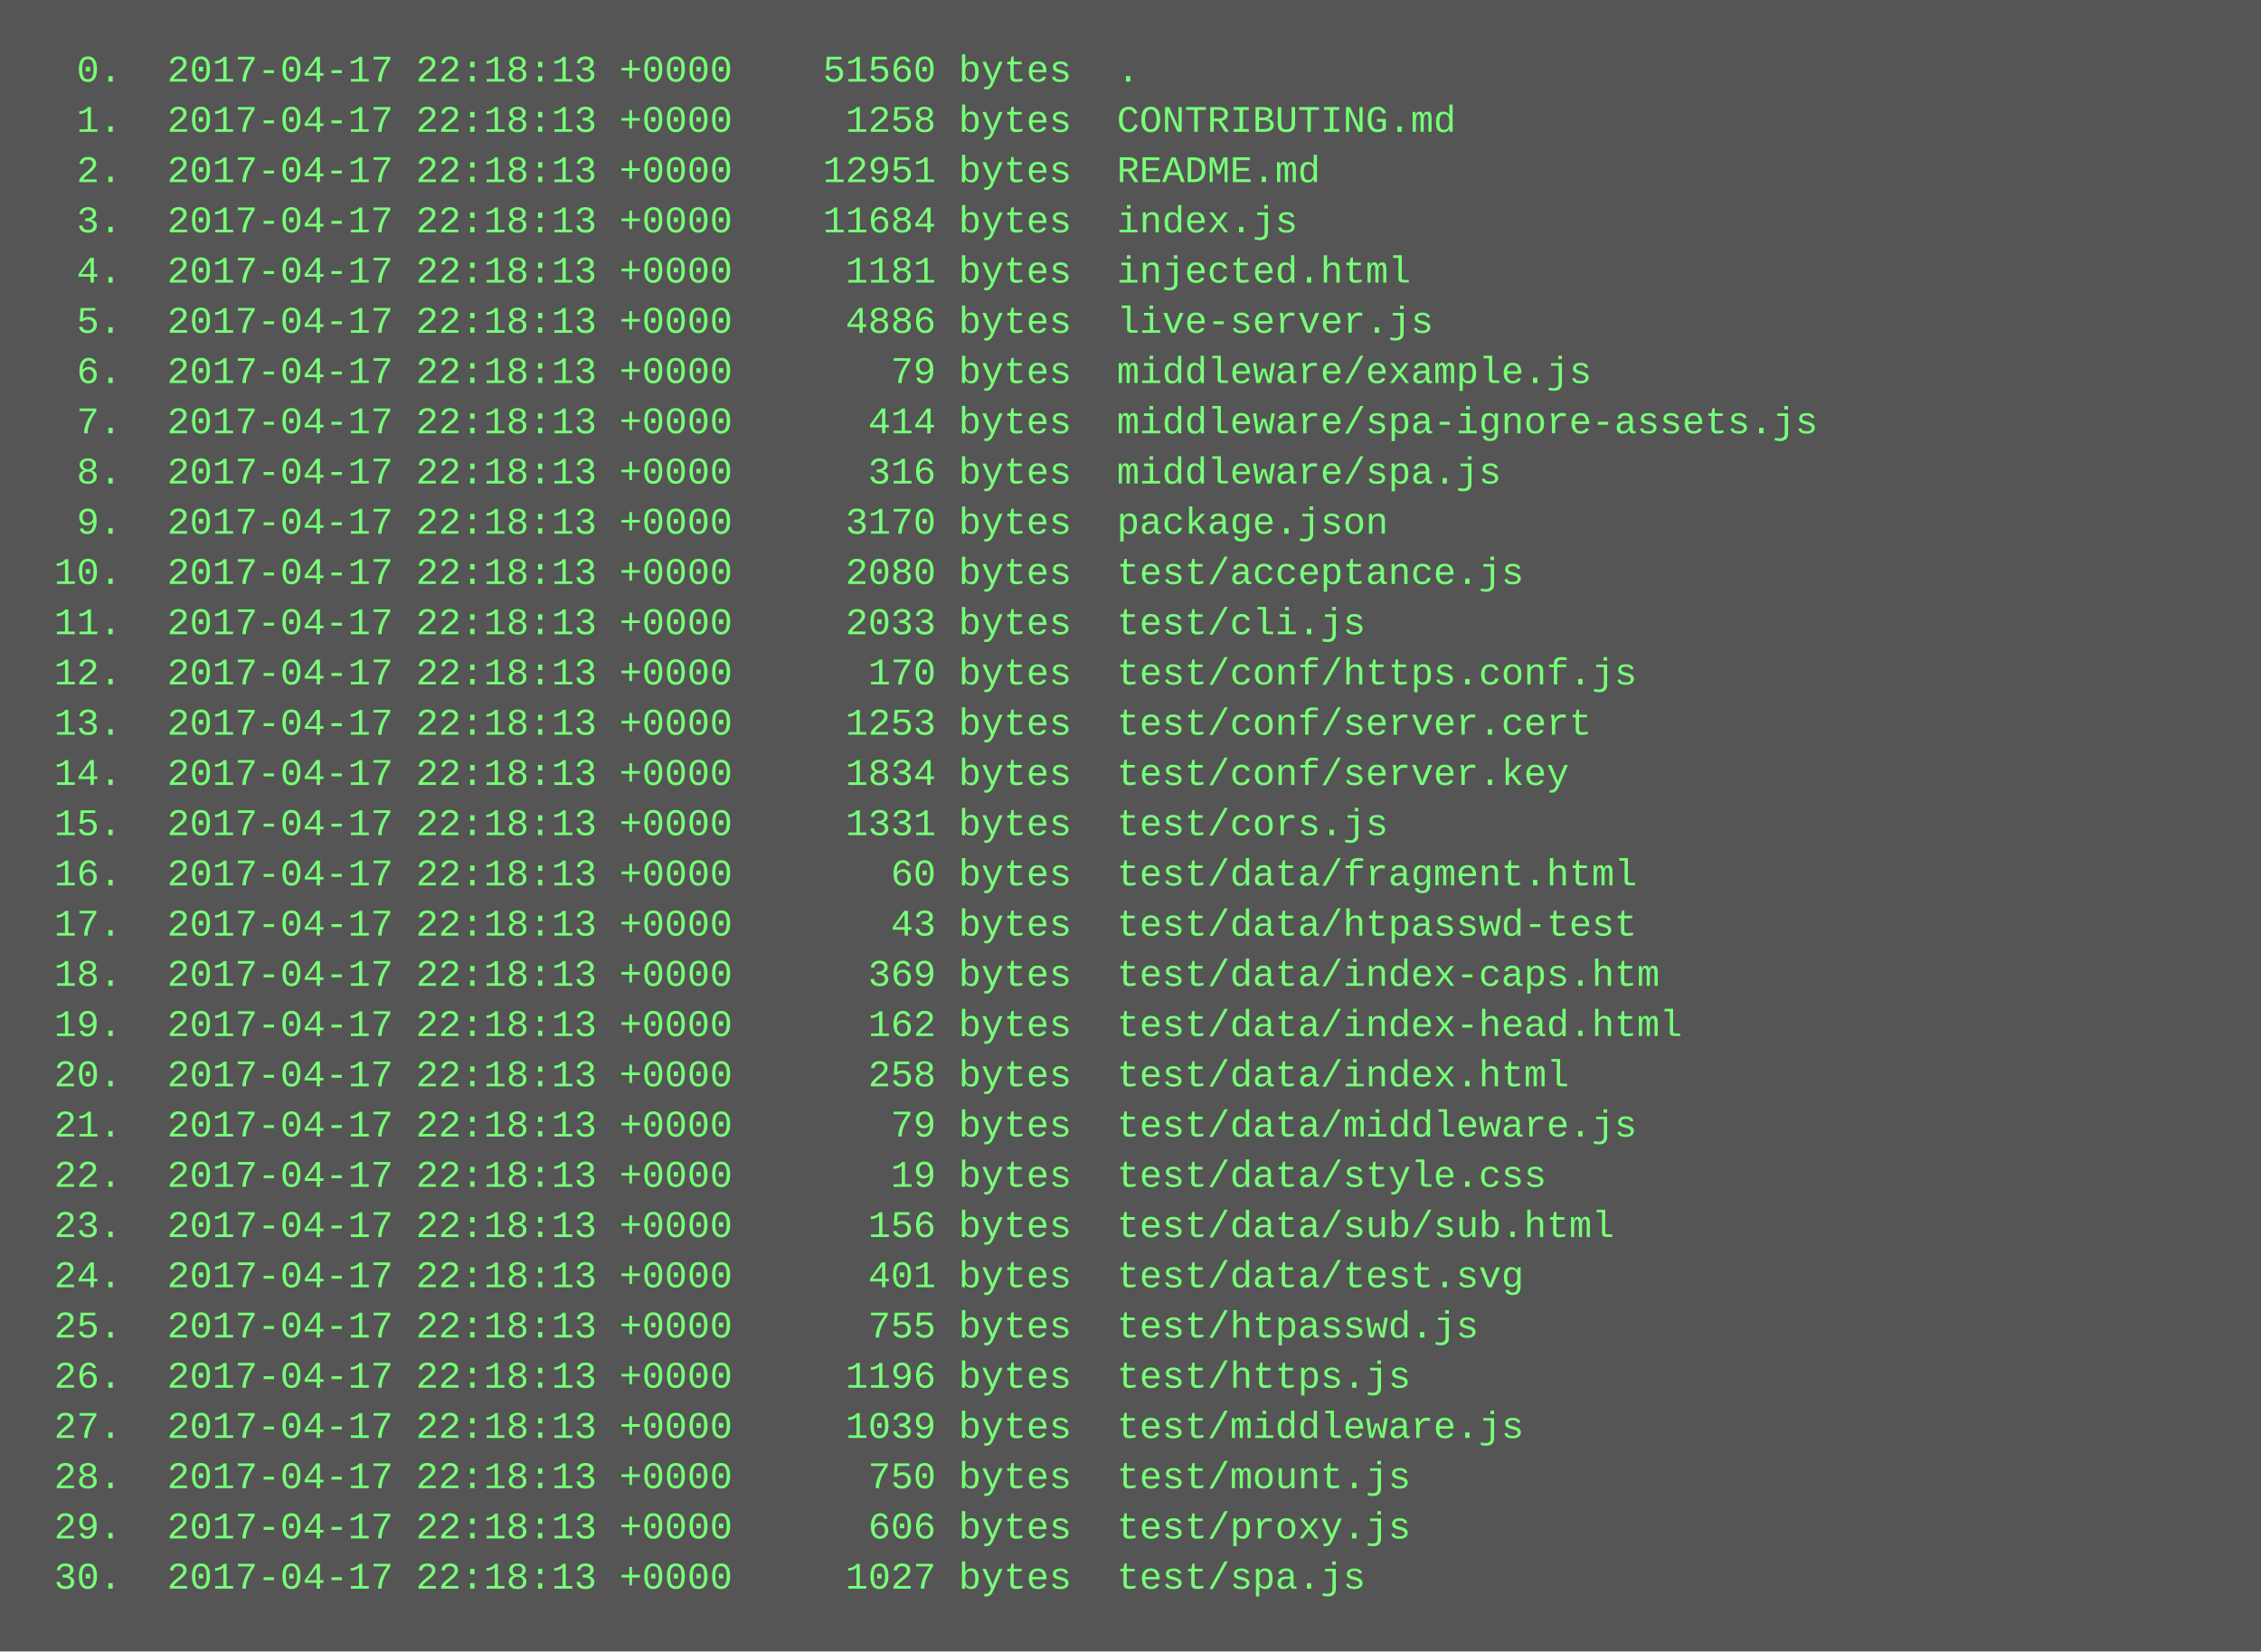
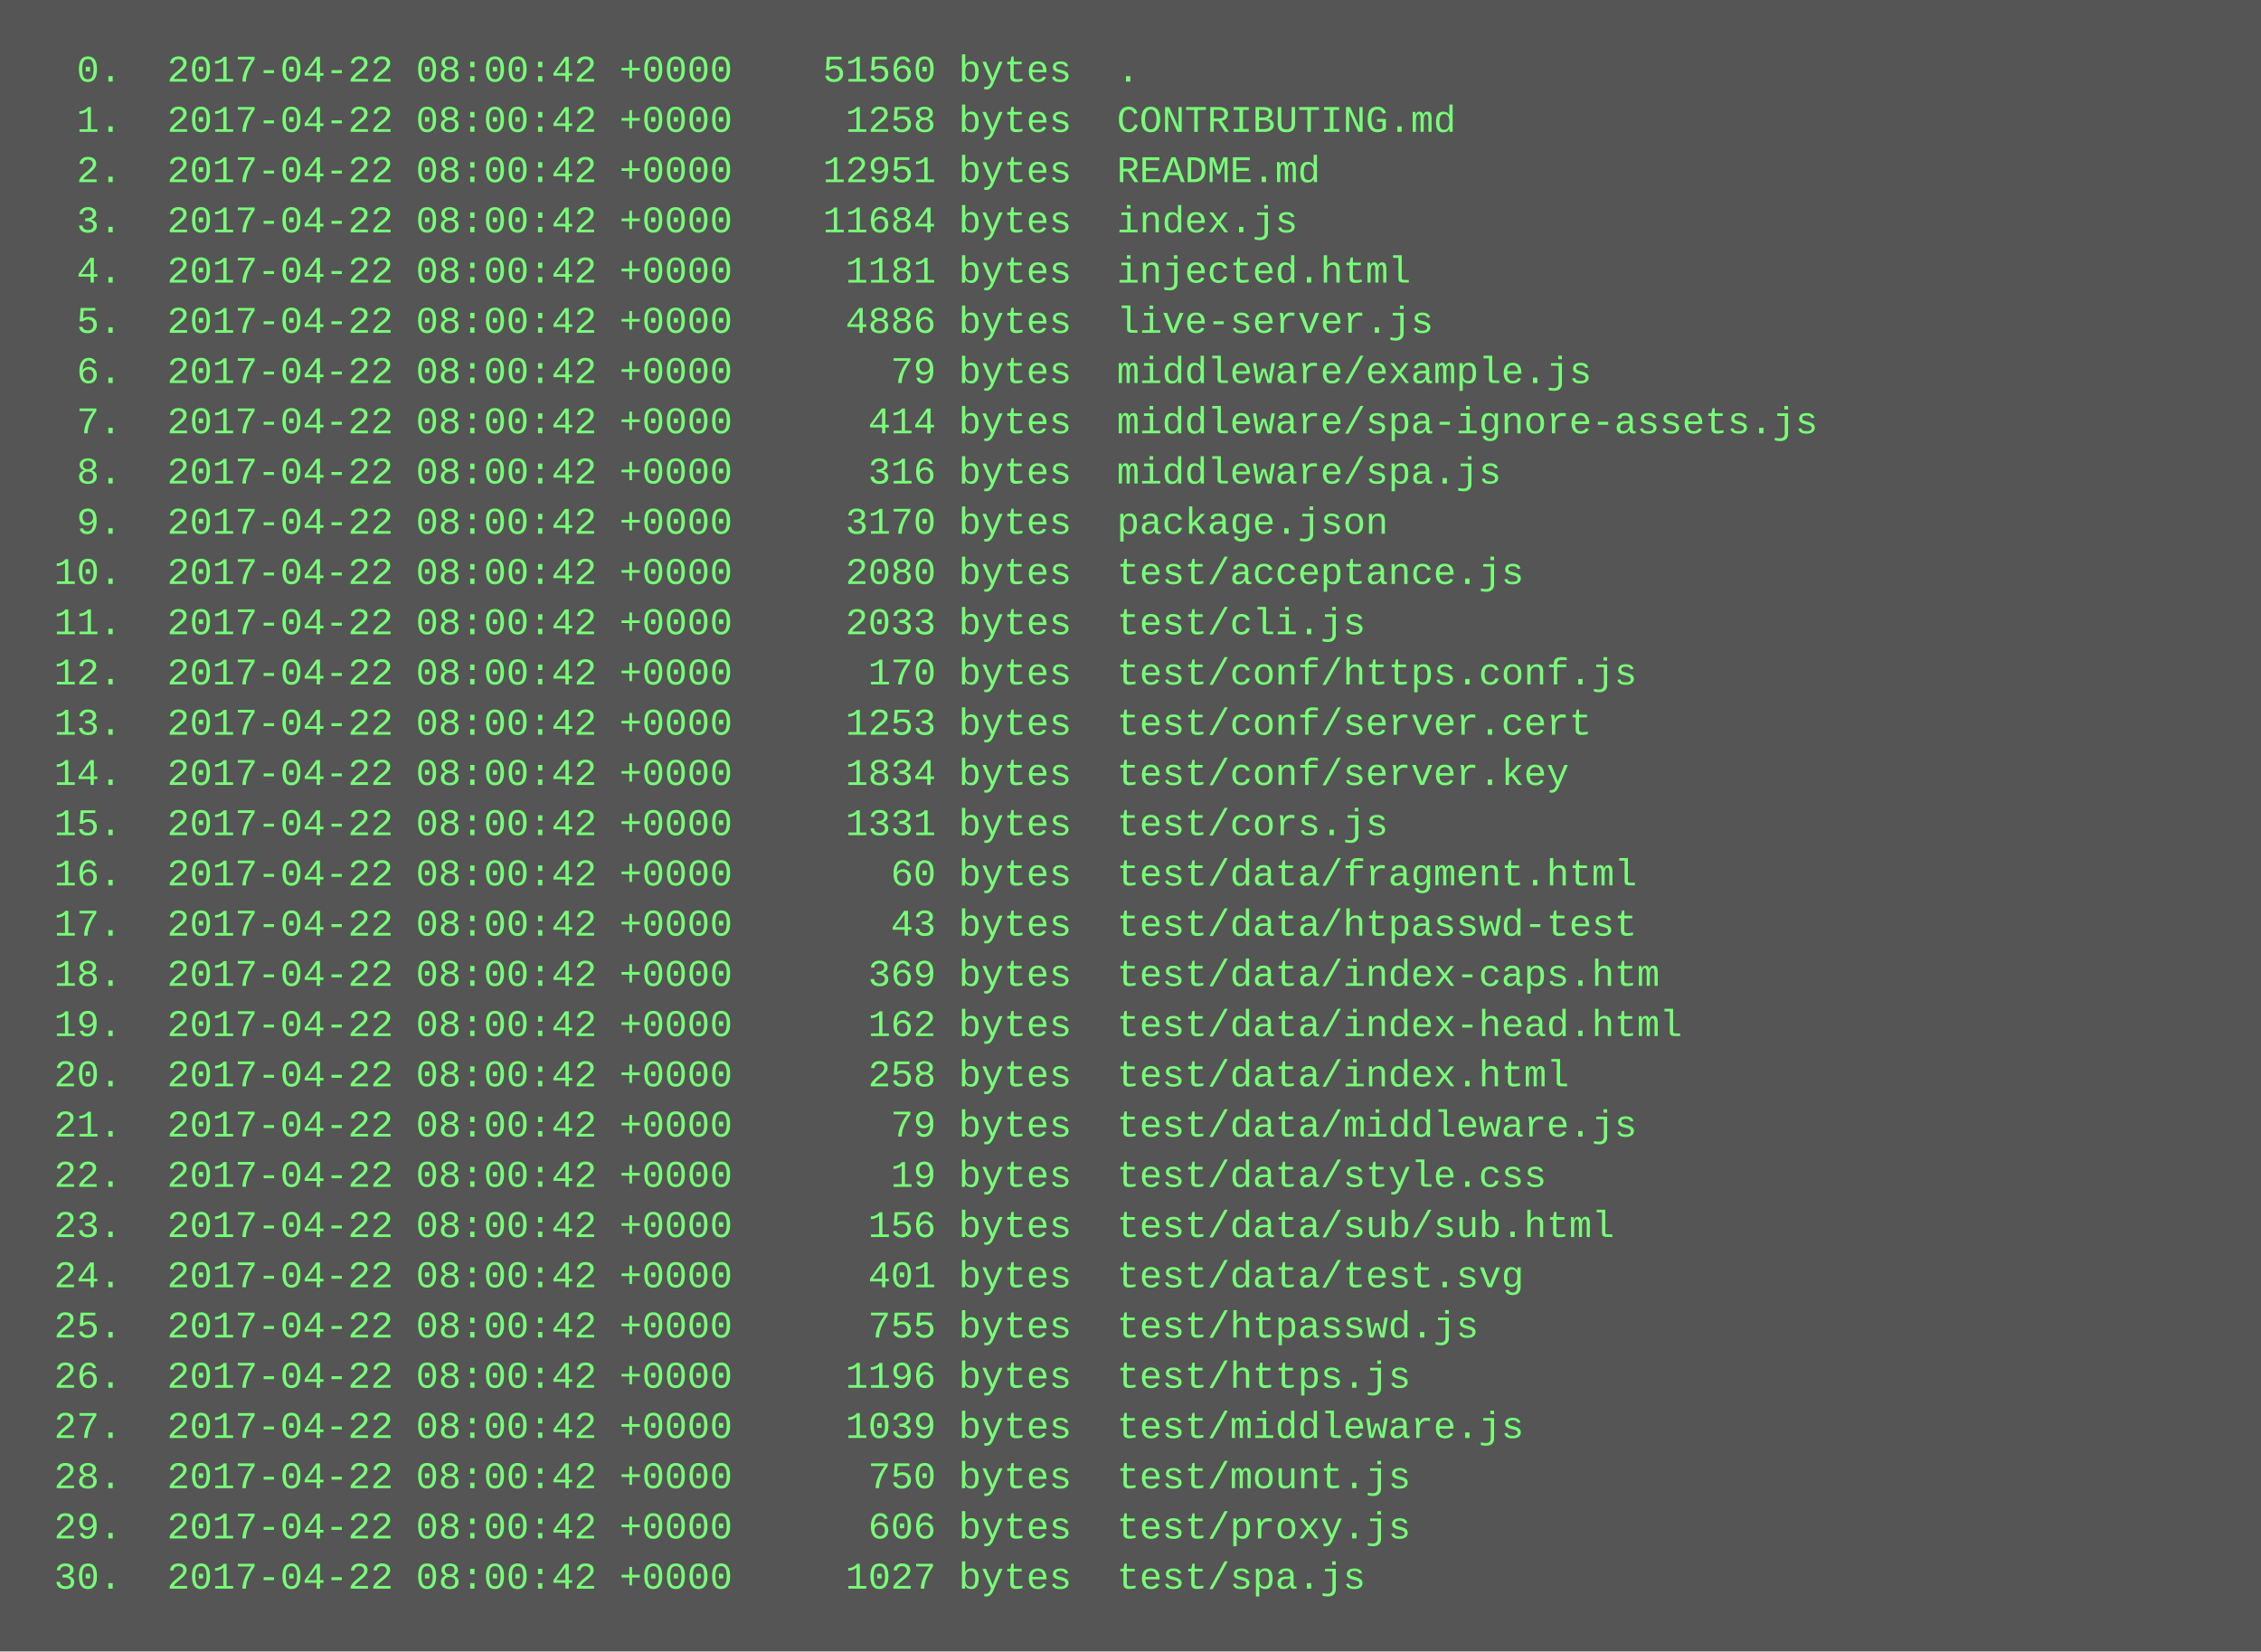
<svg xmlns="http://www.w3.org/2000/svg" height="526" width="720">
  <rect height="526" fill="#555" width="720" />
  <text fill="#7f7" font-family="Courier New" font-size="12" xml:space="preserve">
-     <tspan x="10" y="26">  0.  2017-04-17 22:18:13 +0000    51560 bytes  .</tspan>
-     <tspan x="10" y="42">  1.  2017-04-17 22:18:13 +0000     1258 bytes  CONTRIBUTING.md</tspan>
-     <tspan x="10" y="58">  2.  2017-04-17 22:18:13 +0000    12951 bytes  README.md</tspan>
-     <tspan x="10" y="74">  3.  2017-04-17 22:18:13 +0000    11684 bytes  index.js</tspan>
-     <tspan x="10" y="90">  4.  2017-04-17 22:18:13 +0000     1181 bytes  injected.html</tspan>
-     <tspan x="10" y="106">  5.  2017-04-17 22:18:13 +0000     4886 bytes  live-server.js</tspan>
-     <tspan x="10" y="122">  6.  2017-04-17 22:18:13 +0000       79 bytes  middleware/example.js</tspan>
-     <tspan x="10" y="138">  7.  2017-04-17 22:18:13 +0000      414 bytes  middleware/spa-ignore-assets.js</tspan>
-     <tspan x="10" y="154">  8.  2017-04-17 22:18:13 +0000      316 bytes  middleware/spa.js</tspan>
-     <tspan x="10" y="170">  9.  2017-04-17 22:18:13 +0000     3170 bytes  package.json</tspan>
-     <tspan x="10" y="186"> 10.  2017-04-17 22:18:13 +0000     2080 bytes  test/acceptance.js</tspan>
-     <tspan x="10" y="202"> 11.  2017-04-17 22:18:13 +0000     2033 bytes  test/cli.js</tspan>
-     <tspan x="10" y="218"> 12.  2017-04-17 22:18:13 +0000      170 bytes  test/conf/https.conf.js</tspan>
-     <tspan x="10" y="234"> 13.  2017-04-17 22:18:13 +0000     1253 bytes  test/conf/server.cert</tspan>
-     <tspan x="10" y="250"> 14.  2017-04-17 22:18:13 +0000     1834 bytes  test/conf/server.key</tspan>
-     <tspan x="10" y="266"> 15.  2017-04-17 22:18:13 +0000     1331 bytes  test/cors.js</tspan>
-     <tspan x="10" y="282"> 16.  2017-04-17 22:18:13 +0000       60 bytes  test/data/fragment.html</tspan>
-     <tspan x="10" y="298"> 17.  2017-04-17 22:18:13 +0000       43 bytes  test/data/htpasswd-test</tspan>
-     <tspan x="10" y="314"> 18.  2017-04-17 22:18:13 +0000      369 bytes  test/data/index-caps.htm</tspan>
-     <tspan x="10" y="330"> 19.  2017-04-17 22:18:13 +0000      162 bytes  test/data/index-head.html</tspan>
-     <tspan x="10" y="346"> 20.  2017-04-17 22:18:13 +0000      258 bytes  test/data/index.html</tspan>
-     <tspan x="10" y="362"> 21.  2017-04-17 22:18:13 +0000       79 bytes  test/data/middleware.js</tspan>
-     <tspan x="10" y="378"> 22.  2017-04-17 22:18:13 +0000       19 bytes  test/data/style.css</tspan>
-     <tspan x="10" y="394"> 23.  2017-04-17 22:18:13 +0000      156 bytes  test/data/sub/sub.html</tspan>
-     <tspan x="10" y="410"> 24.  2017-04-17 22:18:13 +0000      401 bytes  test/data/test.svg</tspan>
-     <tspan x="10" y="426"> 25.  2017-04-17 22:18:13 +0000      755 bytes  test/htpasswd.js</tspan>
-     <tspan x="10" y="442"> 26.  2017-04-17 22:18:13 +0000     1196 bytes  test/https.js</tspan>
-     <tspan x="10" y="458"> 27.  2017-04-17 22:18:13 +0000     1039 bytes  test/middleware.js</tspan>
-     <tspan x="10" y="474"> 28.  2017-04-17 22:18:13 +0000      750 bytes  test/mount.js</tspan>
-     <tspan x="10" y="490"> 29.  2017-04-17 22:18:13 +0000      606 bytes  test/proxy.js</tspan>
-     <tspan x="10" y="506"> 30.  2017-04-17 22:18:13 +0000     1027 bytes  test/spa.js</tspan>
+     <tspan x="10" y="26">  0.  2017-04-22 08:00:42 +0000    51560 bytes  .</tspan>
+     <tspan x="10" y="42">  1.  2017-04-22 08:00:42 +0000     1258 bytes  CONTRIBUTING.md</tspan>
+     <tspan x="10" y="58">  2.  2017-04-22 08:00:42 +0000    12951 bytes  README.md</tspan>
+     <tspan x="10" y="74">  3.  2017-04-22 08:00:42 +0000    11684 bytes  index.js</tspan>
+     <tspan x="10" y="90">  4.  2017-04-22 08:00:42 +0000     1181 bytes  injected.html</tspan>
+     <tspan x="10" y="106">  5.  2017-04-22 08:00:42 +0000     4886 bytes  live-server.js</tspan>
+     <tspan x="10" y="122">  6.  2017-04-22 08:00:42 +0000       79 bytes  middleware/example.js</tspan>
+     <tspan x="10" y="138">  7.  2017-04-22 08:00:42 +0000      414 bytes  middleware/spa-ignore-assets.js</tspan>
+     <tspan x="10" y="154">  8.  2017-04-22 08:00:42 +0000      316 bytes  middleware/spa.js</tspan>
+     <tspan x="10" y="170">  9.  2017-04-22 08:00:42 +0000     3170 bytes  package.json</tspan>
+     <tspan x="10" y="186"> 10.  2017-04-22 08:00:42 +0000     2080 bytes  test/acceptance.js</tspan>
+     <tspan x="10" y="202"> 11.  2017-04-22 08:00:42 +0000     2033 bytes  test/cli.js</tspan>
+     <tspan x="10" y="218"> 12.  2017-04-22 08:00:42 +0000      170 bytes  test/conf/https.conf.js</tspan>
+     <tspan x="10" y="234"> 13.  2017-04-22 08:00:42 +0000     1253 bytes  test/conf/server.cert</tspan>
+     <tspan x="10" y="250"> 14.  2017-04-22 08:00:42 +0000     1834 bytes  test/conf/server.key</tspan>
+     <tspan x="10" y="266"> 15.  2017-04-22 08:00:42 +0000     1331 bytes  test/cors.js</tspan>
+     <tspan x="10" y="282"> 16.  2017-04-22 08:00:42 +0000       60 bytes  test/data/fragment.html</tspan>
+     <tspan x="10" y="298"> 17.  2017-04-22 08:00:42 +0000       43 bytes  test/data/htpasswd-test</tspan>
+     <tspan x="10" y="314"> 18.  2017-04-22 08:00:42 +0000      369 bytes  test/data/index-caps.htm</tspan>
+     <tspan x="10" y="330"> 19.  2017-04-22 08:00:42 +0000      162 bytes  test/data/index-head.html</tspan>
+     <tspan x="10" y="346"> 20.  2017-04-22 08:00:42 +0000      258 bytes  test/data/index.html</tspan>
+     <tspan x="10" y="362"> 21.  2017-04-22 08:00:42 +0000       79 bytes  test/data/middleware.js</tspan>
+     <tspan x="10" y="378"> 22.  2017-04-22 08:00:42 +0000       19 bytes  test/data/style.css</tspan>
+     <tspan x="10" y="394"> 23.  2017-04-22 08:00:42 +0000      156 bytes  test/data/sub/sub.html</tspan>
+     <tspan x="10" y="410"> 24.  2017-04-22 08:00:42 +0000      401 bytes  test/data/test.svg</tspan>
+     <tspan x="10" y="426"> 25.  2017-04-22 08:00:42 +0000      755 bytes  test/htpasswd.js</tspan>
+     <tspan x="10" y="442"> 26.  2017-04-22 08:00:42 +0000     1196 bytes  test/https.js</tspan>
+     <tspan x="10" y="458"> 27.  2017-04-22 08:00:42 +0000     1039 bytes  test/middleware.js</tspan>
+     <tspan x="10" y="474"> 28.  2017-04-22 08:00:42 +0000      750 bytes  test/mount.js</tspan>
+     <tspan x="10" y="490"> 29.  2017-04-22 08:00:42 +0000      606 bytes  test/proxy.js</tspan>
+     <tspan x="10" y="506"> 30.  2017-04-22 08:00:42 +0000     1027 bytes  test/spa.js</tspan>
  </text>
</svg>
